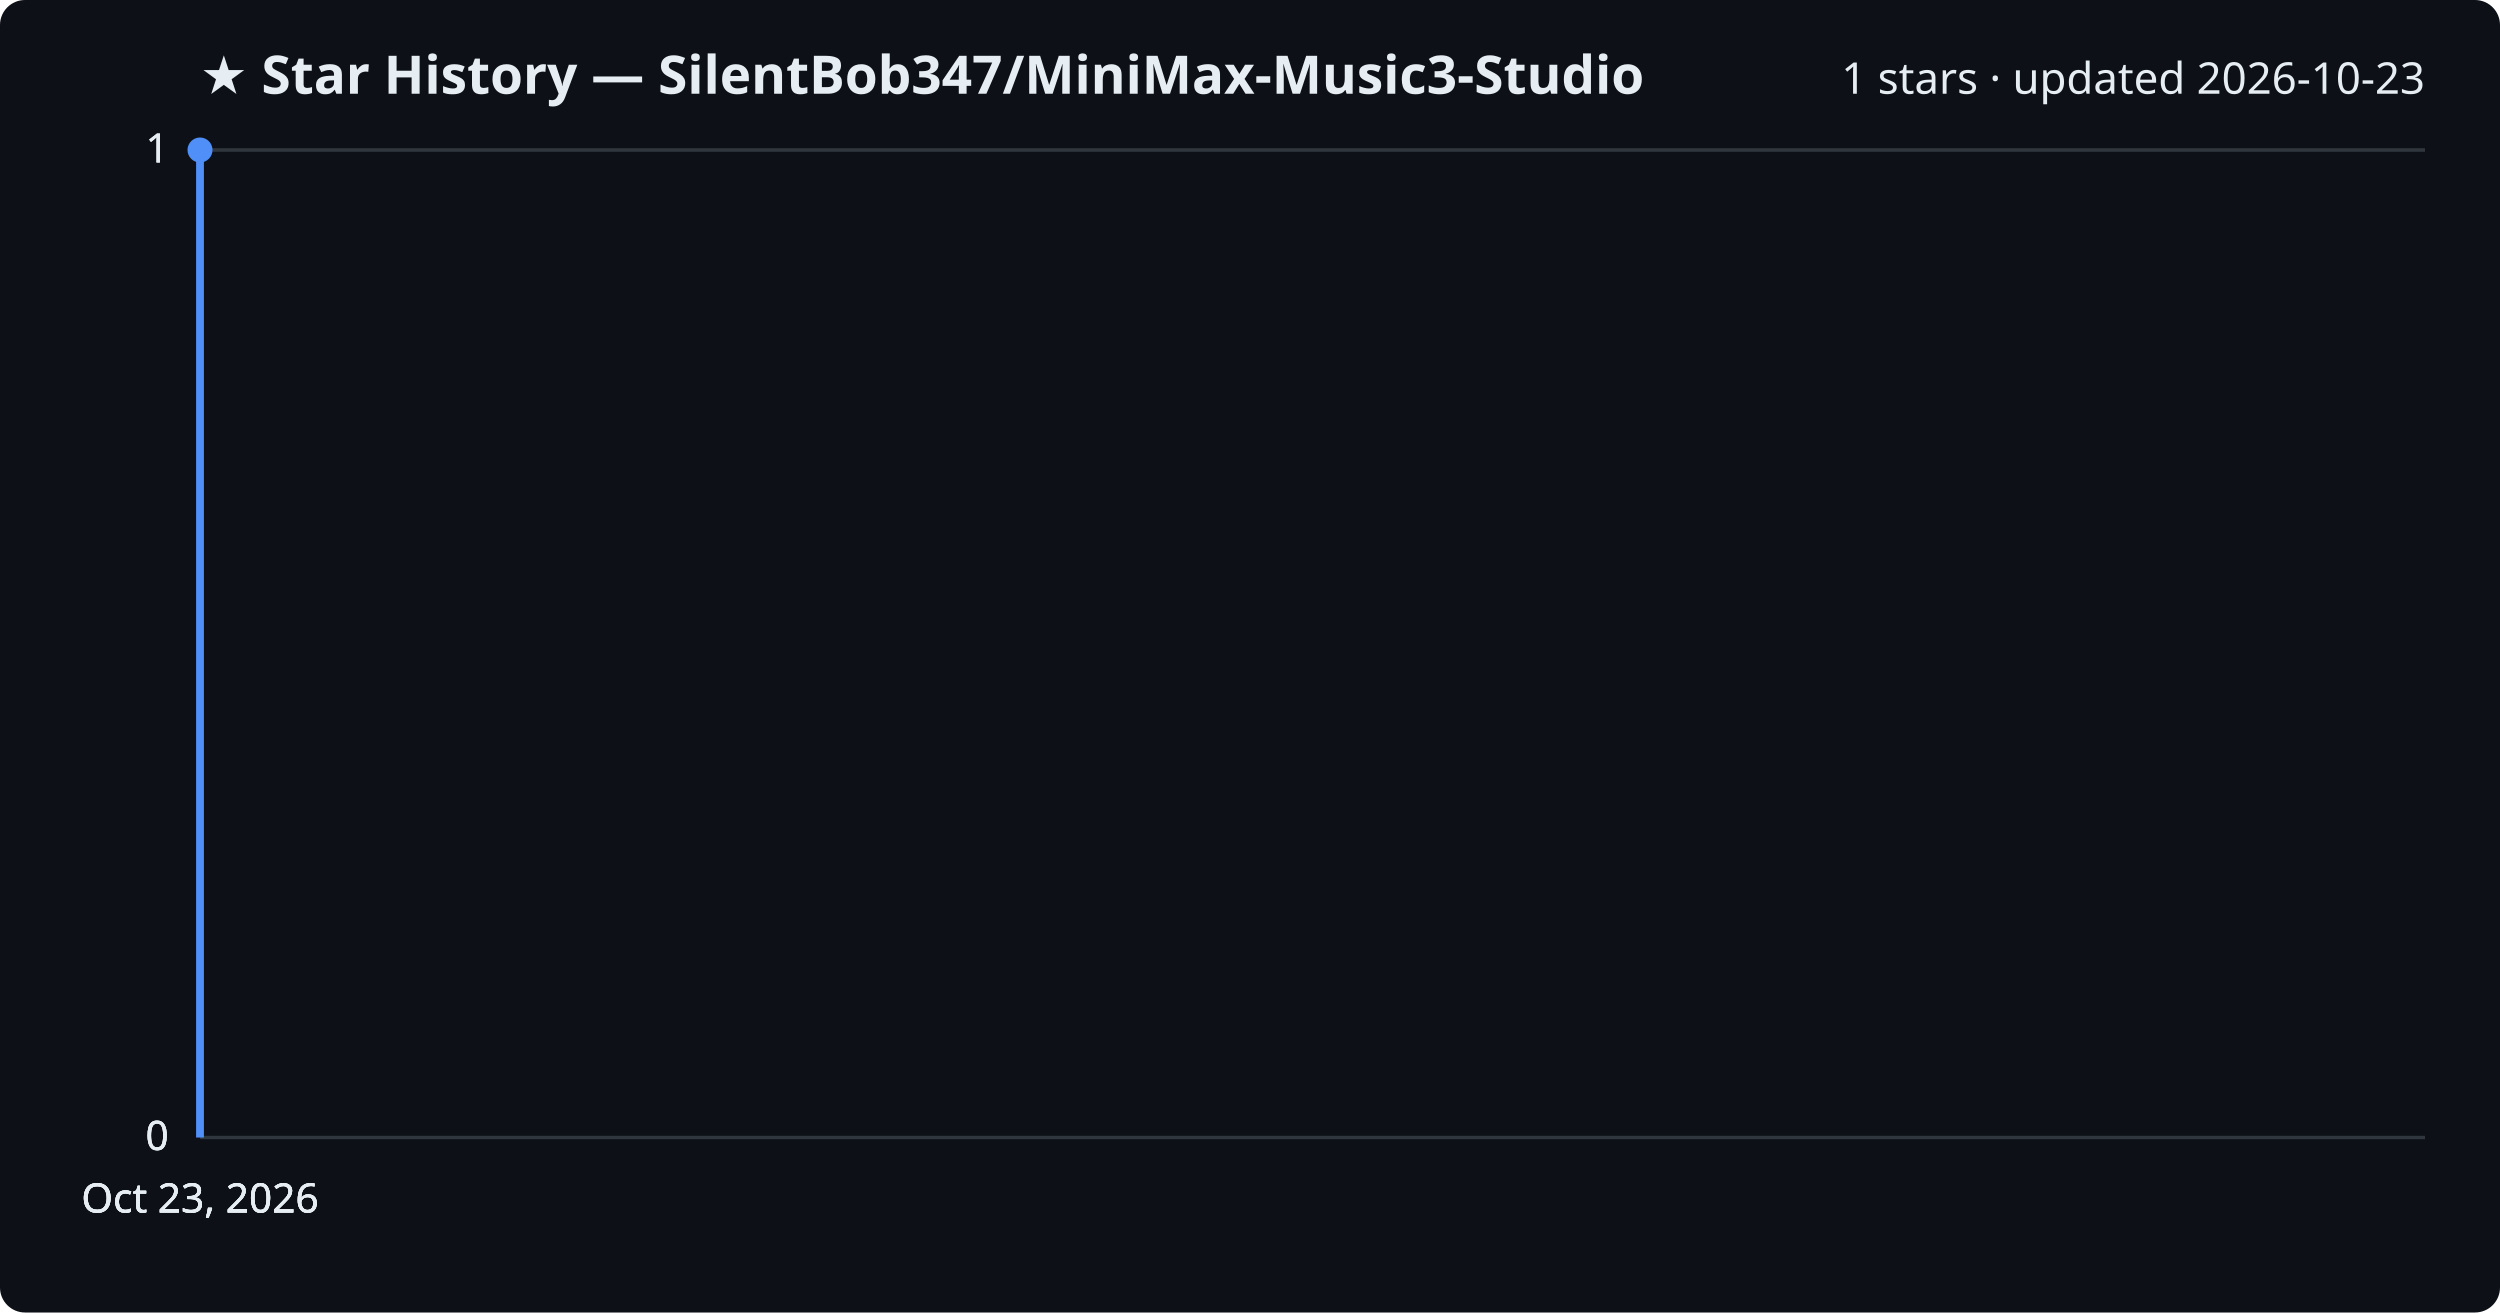
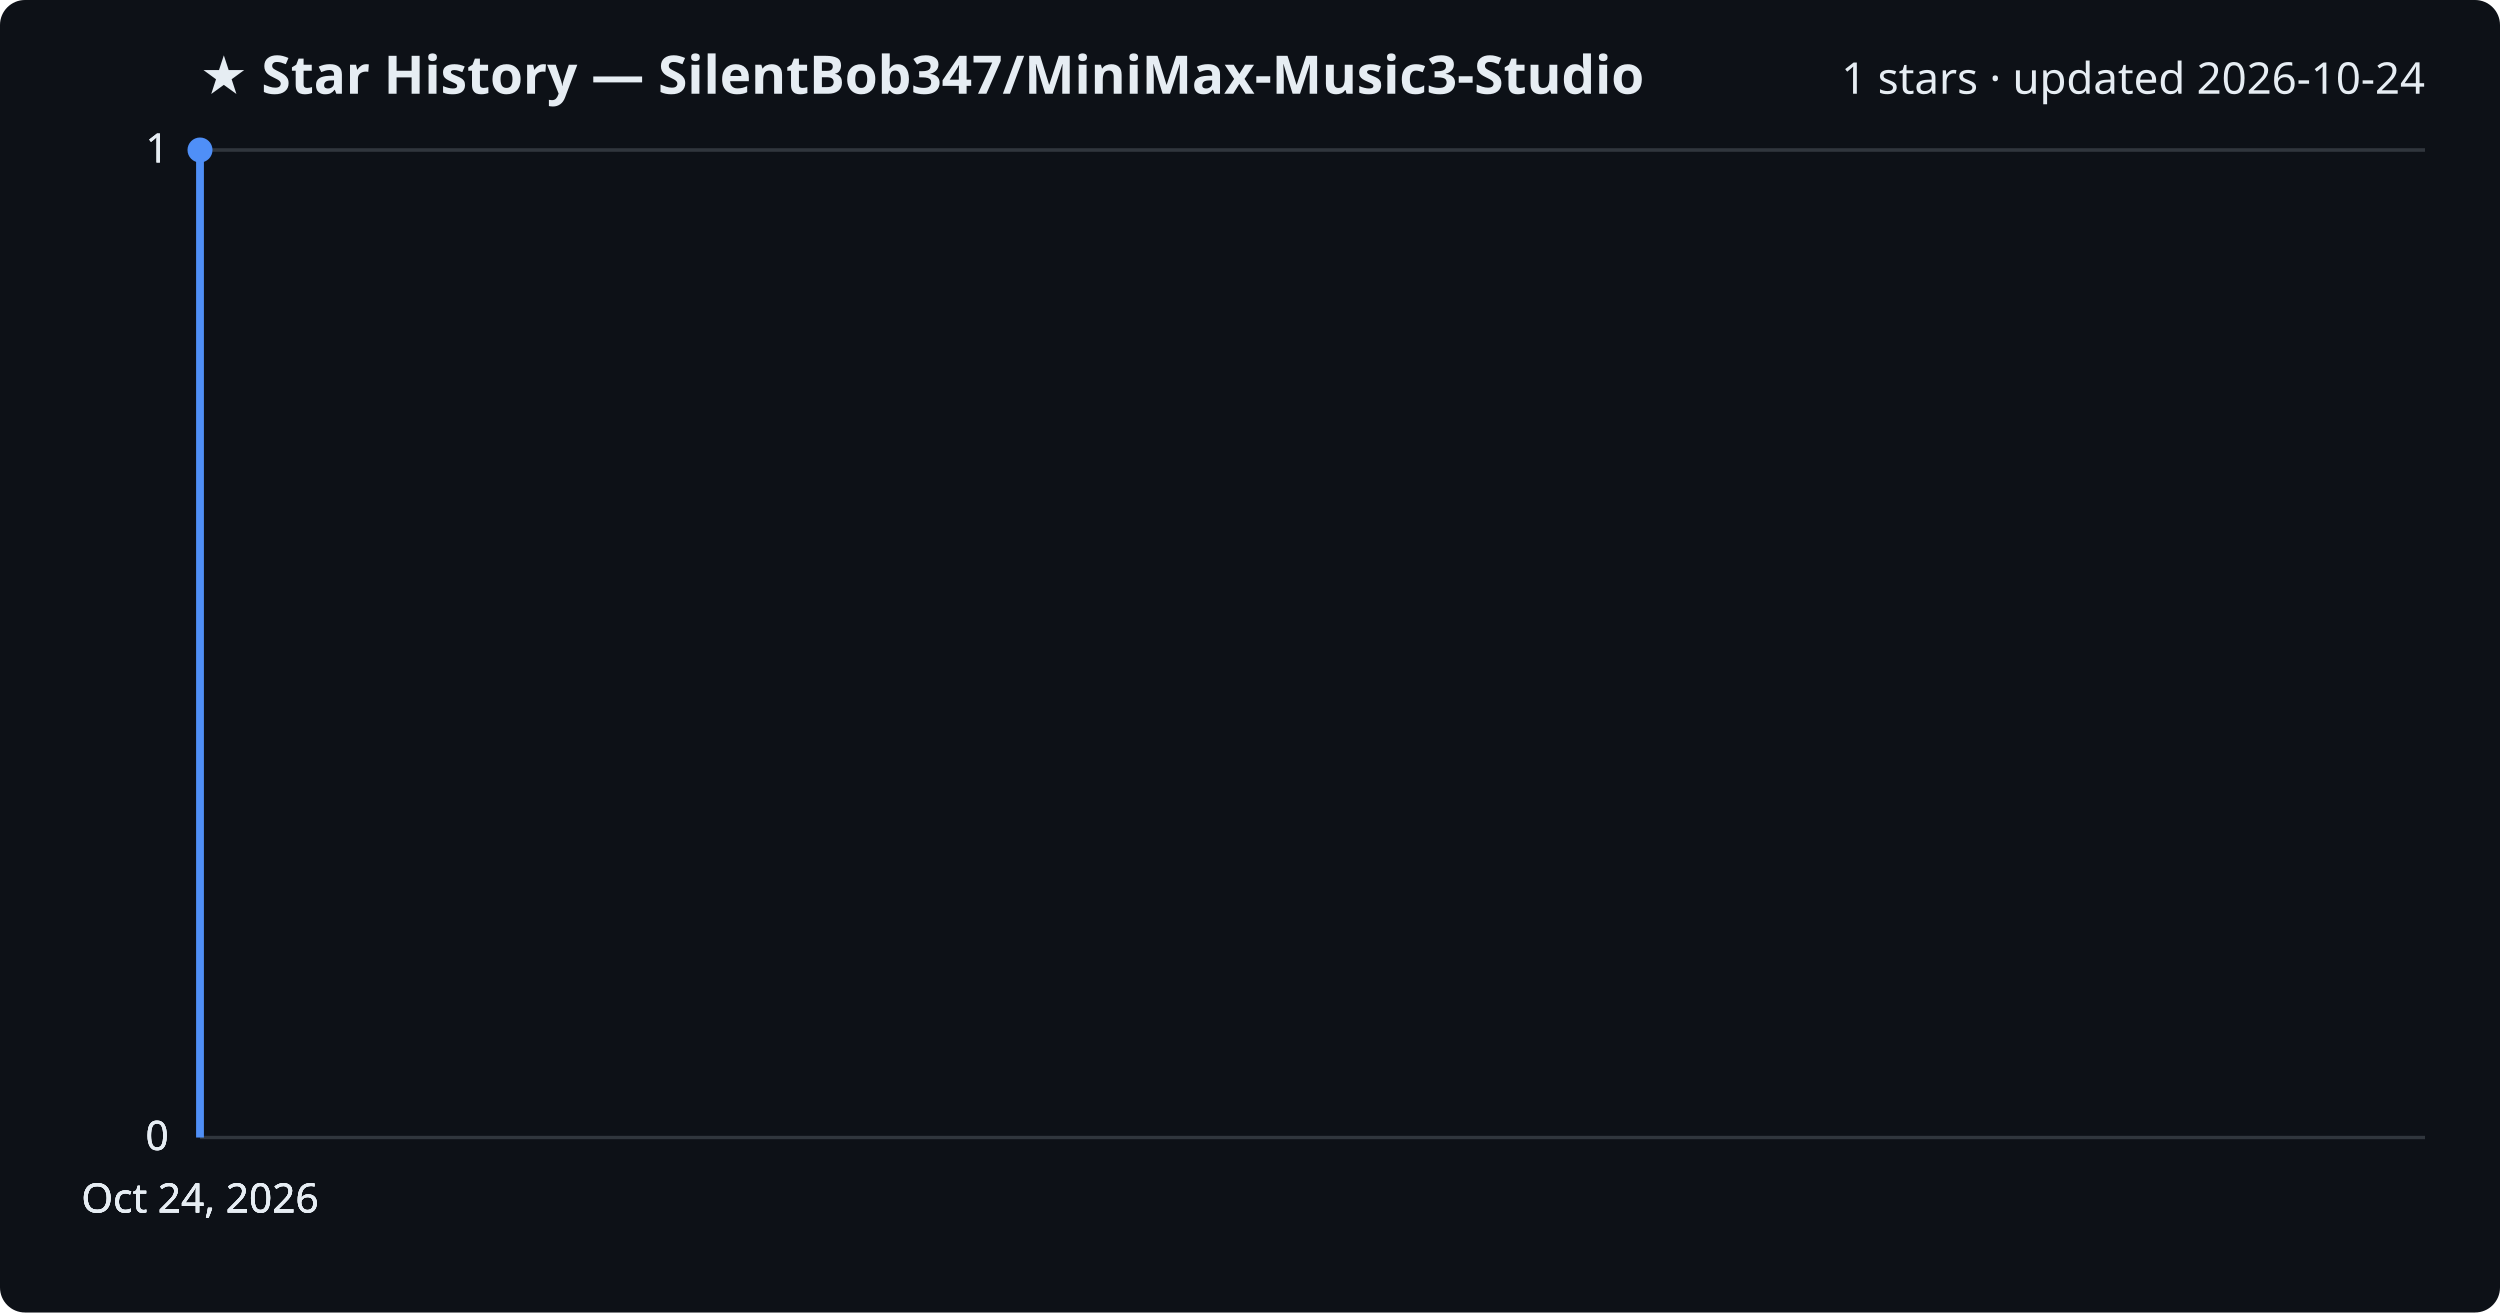
<svg xmlns="http://www.w3.org/2000/svg" viewBox="0 0 800 420" font-family="Segoe UI, sans-serif">
  <rect width="800" height="420" fill="#0d1117" rx="8" />
  <text x="64" y="30" fill="#e6edf3" font-size="17" font-weight="700">★ Star History — SilentBob347/MiniMax-Music3-Studio</text>
-   <text x="776" y="30" fill="#e6edf3" font-size="14" text-anchor="end">1 stars · updated 2026-10-23</text>
+   <text x="776" y="30" fill="#e6edf3" font-size="14" text-anchor="end">1 stars · updated 2026-10-24</text>
  <line x1="64" y1="364.0" x2="776" y2="364.0" stroke="#30363d" stroke-width="1" />
  <text x="54" y="368.0" fill="#e6edf3" font-size="13" text-anchor="end">0</text>
  <line x1="64" y1="364.0" x2="776" y2="364.0" stroke="#30363d" stroke-width="1" />
  <text x="54" y="368.0" fill="#e6edf3" font-size="13" text-anchor="end">0</text>
  <line x1="64" y1="364.0" x2="776" y2="364.0" stroke="#30363d" stroke-width="1" />
  <text x="54" y="368.0" fill="#e6edf3" font-size="13" text-anchor="end">0</text>
  <line x1="64" y1="48.0" x2="776" y2="48.0" stroke="#30363d" stroke-width="1" />
  <text x="54" y="52.0" fill="#e6edf3" font-size="13" text-anchor="end">1</text>
  <line x1="64" y1="48.0" x2="776" y2="48.0" stroke="#30363d" stroke-width="1" />
  <text x="54" y="52.0" fill="#e6edf3" font-size="13" text-anchor="end">1</text>
  <path d="M64.0,364.0 L64.0,48.0 L64.0,48.0" fill="none" stroke="#4f8ff7" stroke-width="2.5" stroke-linejoin="round" />
  <circle cx="64.0" cy="48.0" r="4" fill="#4f8ff7" />
-   <text x="64.0" y="388" fill="#e6edf3" font-size="13" text-anchor="middle">Oct 23, 2026</text>
-   <text x="64.0" y="388" fill="#e6edf3" font-size="13" text-anchor="middle">Oct 23, 2026</text>
-   <text x="64.0" y="388" fill="#e6edf3" font-size="13" text-anchor="middle">Oct 23, 2026</text>
-   <text x="64.0" y="388" fill="#e6edf3" font-size="13" text-anchor="middle">Oct 23, 2026</text>
+   <text x="64.0" y="388" fill="#e6edf3" font-size="13" text-anchor="middle">Oct 24, 2026</text>
+   <text x="64.0" y="388" fill="#e6edf3" font-size="13" text-anchor="middle">Oct 24, 2026</text>
+   <text x="64.0" y="388" fill="#e6edf3" font-size="13" text-anchor="middle">Oct 24, 2026</text>
+   <text x="64.0" y="388" fill="#e6edf3" font-size="13" text-anchor="middle">Oct 24, 2026</text>
</svg>
